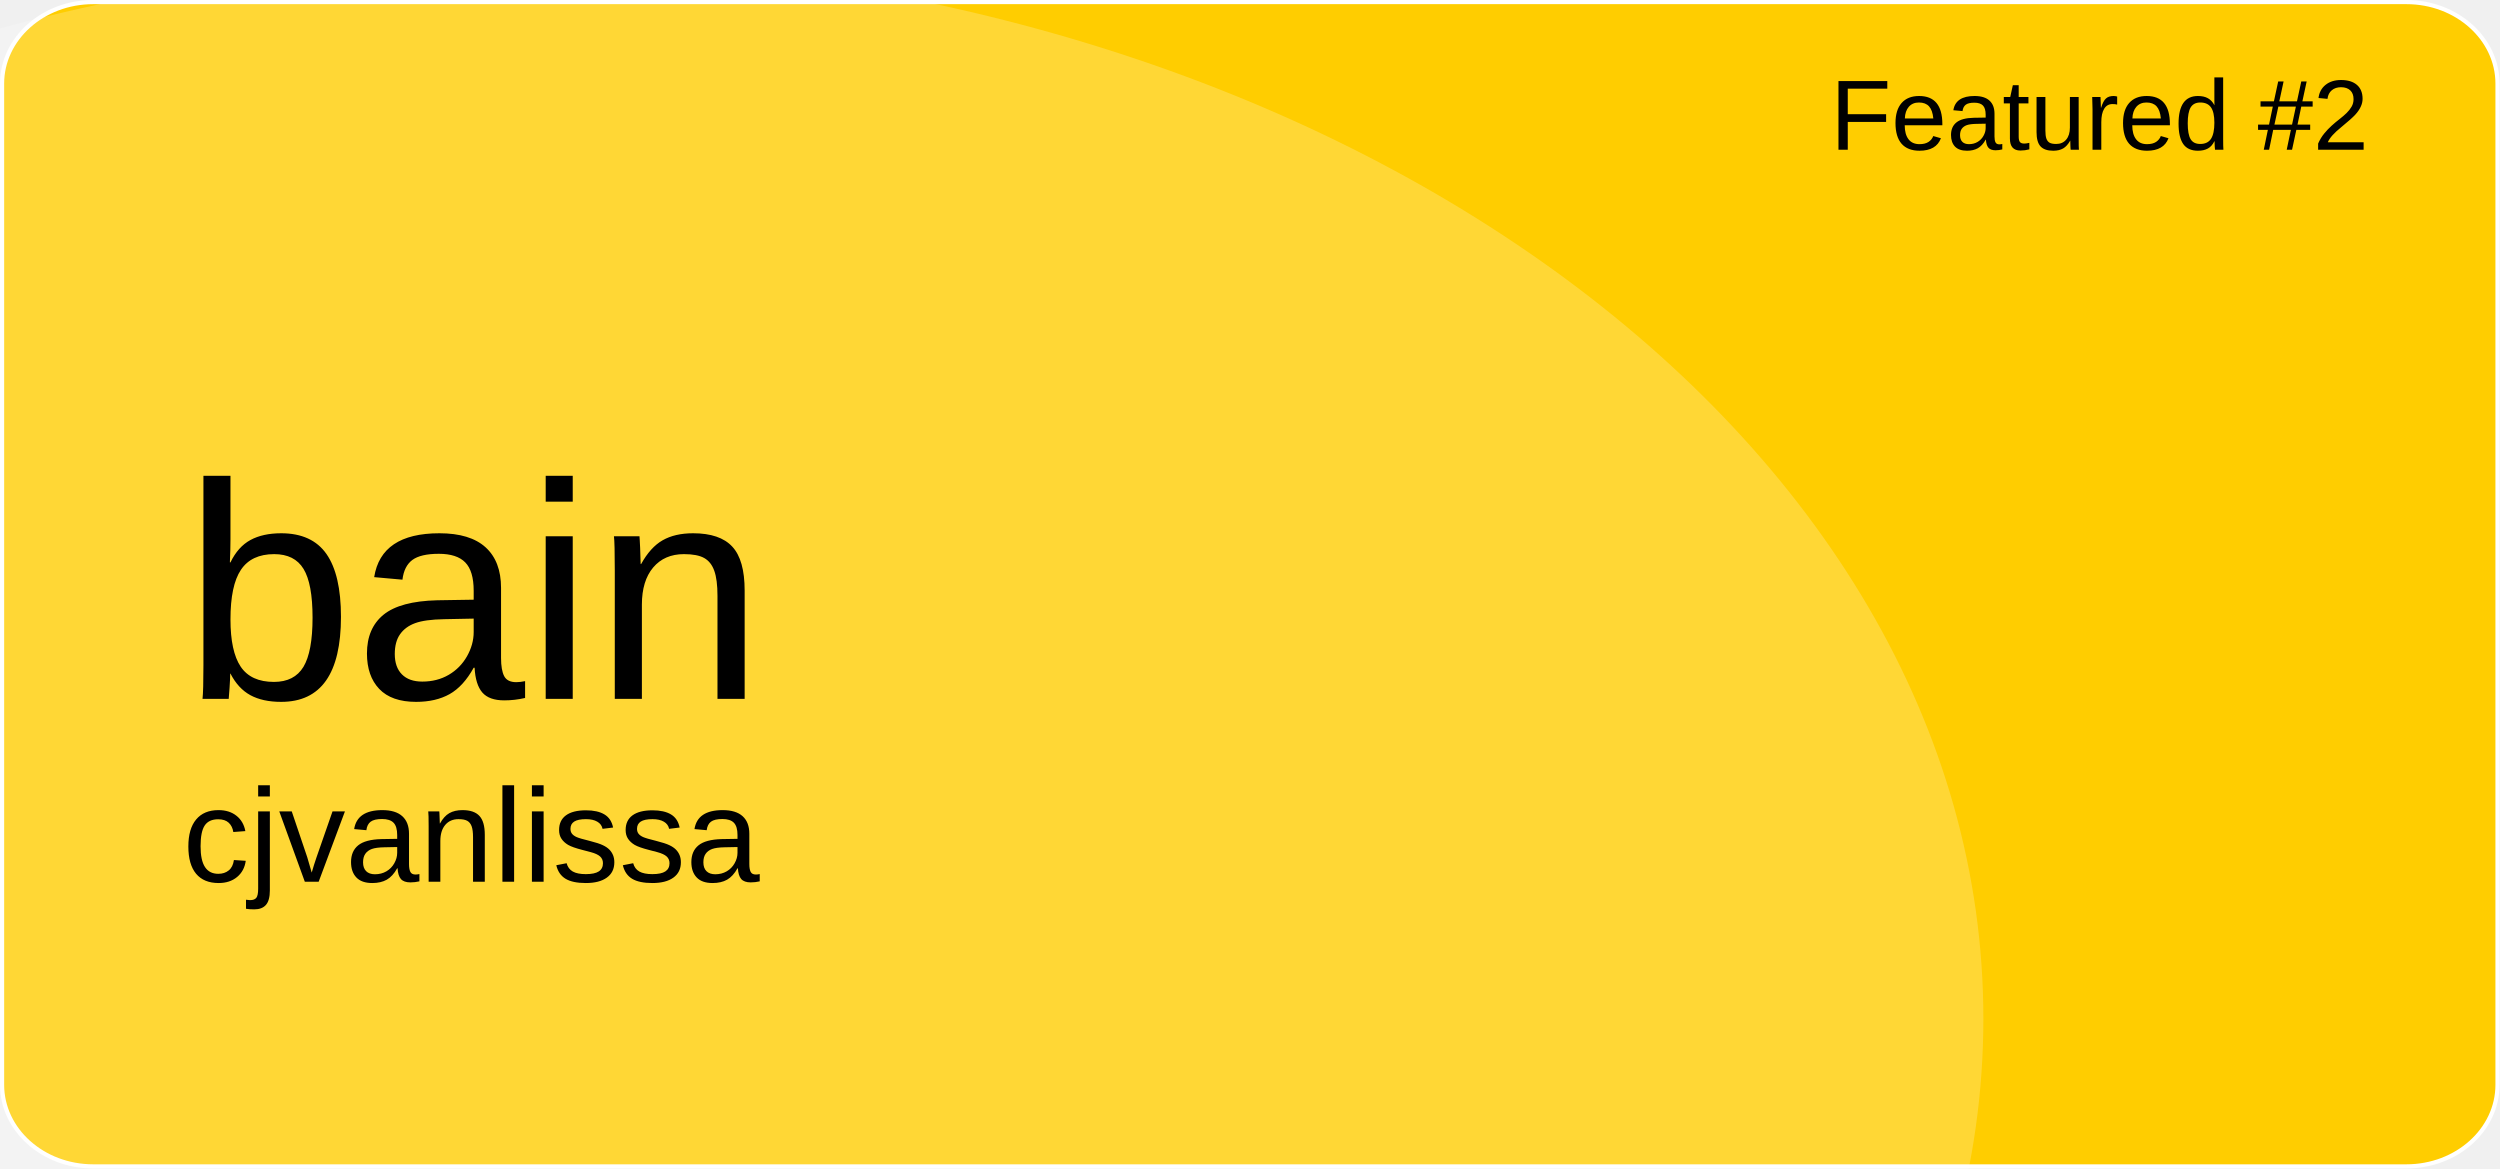
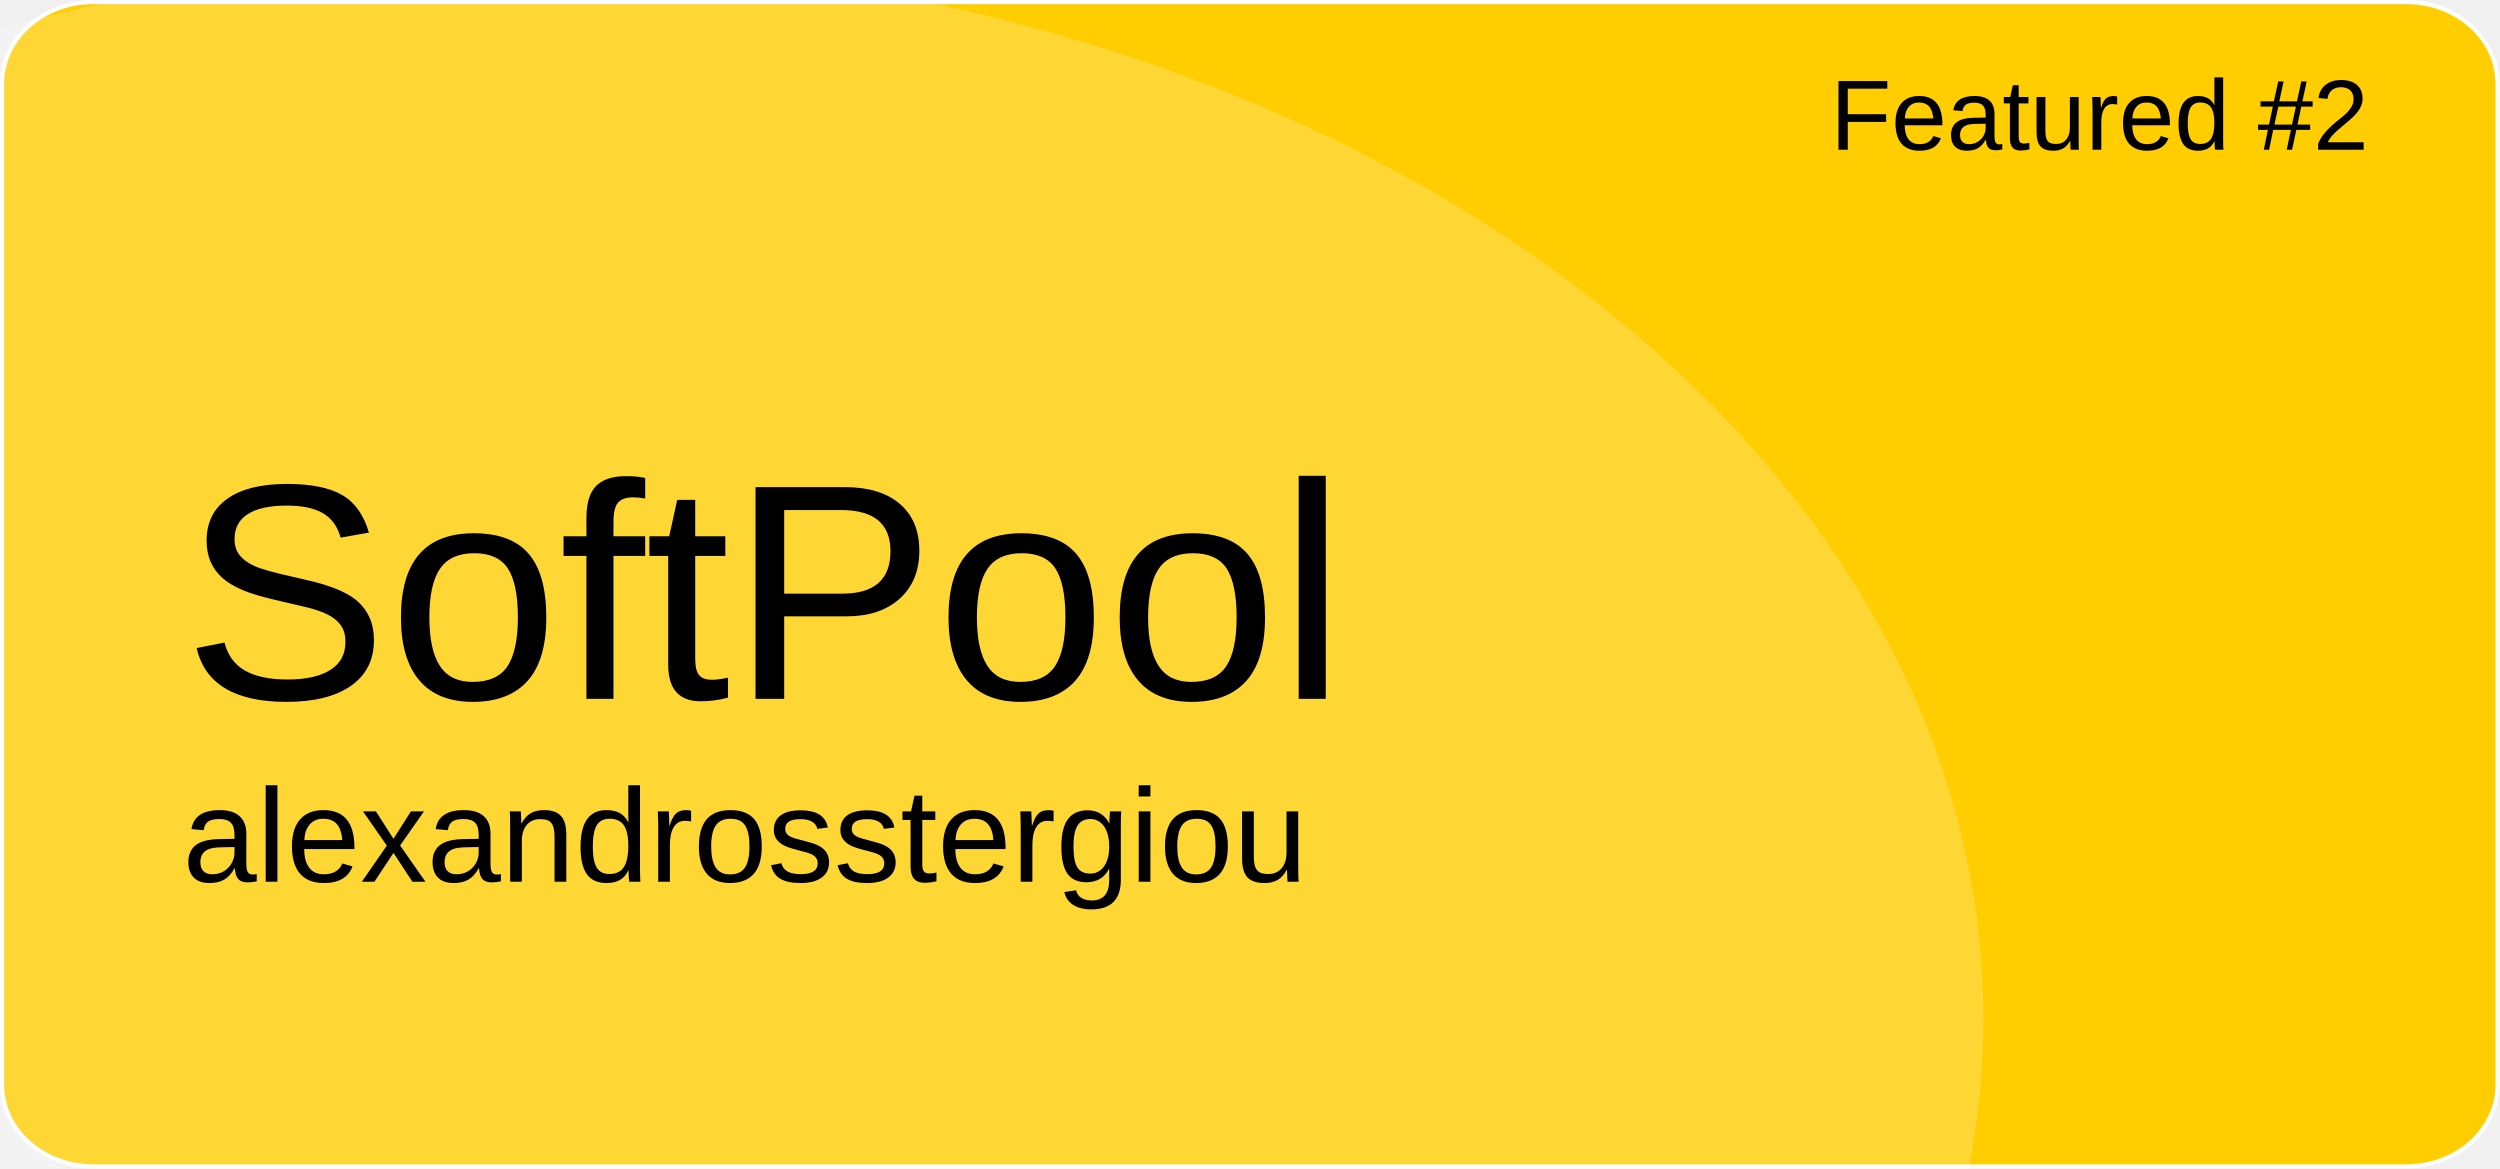
<svg xmlns="http://www.w3.org/2000/svg" version="1.1" id="a" x="0px" y="0px" viewBox="0 0 601 281" style="enable-background:new 0 0 601 281;" xml:space="preserve">
  <style type="text/css">
	.st0{fill:#FFCD00;stroke:#FFFFFF;stroke-miterlimit:10;}
	.st1{opacity:0.21;fill:#FFFFFF;enable-background:new    ;}
	.st2{font-family:'Arial';}
	.st3{font-size:24px;}
	.st4{font-size:74px;}
	.st5{font-size:32px;}
</style>
  <path id="b" class="st0" d="M22.4,0.5h556.1c12.1,0,21.9,8.8,21.9,19.6v240.7c0,10.8-9.8,19.6-21.9,19.6H22.4  c-12.1,0-21.9-8.8-21.9-19.6V20.1C0.5,9.3,10.3,0.5,22.4,0.5z" />
  <ellipse class="st1" cx="124.5" cy="244.9" rx="352.3" ry="254.4" />
  <text transform="matrix(1 0 0 1 440 36)" class="st2 st3">Featured #2</text>
-   <text transform="matrix(1 0 0 1 43.92 168.01)" class="st2 st4">bain</text>
-   <text transform="matrix(1 0 0 1 43.92 211.97)" class="st2 st5">cjvanlissa</text>
+   <text transform="matrix(1 0 0 1 43.92 168.01)" class="st2 st4">SoftPool</text>
+   <text transform="matrix(1 0 0 1 43.92 211.97)" class="st2 st5">alexandrosstergiou</text>
</svg>
